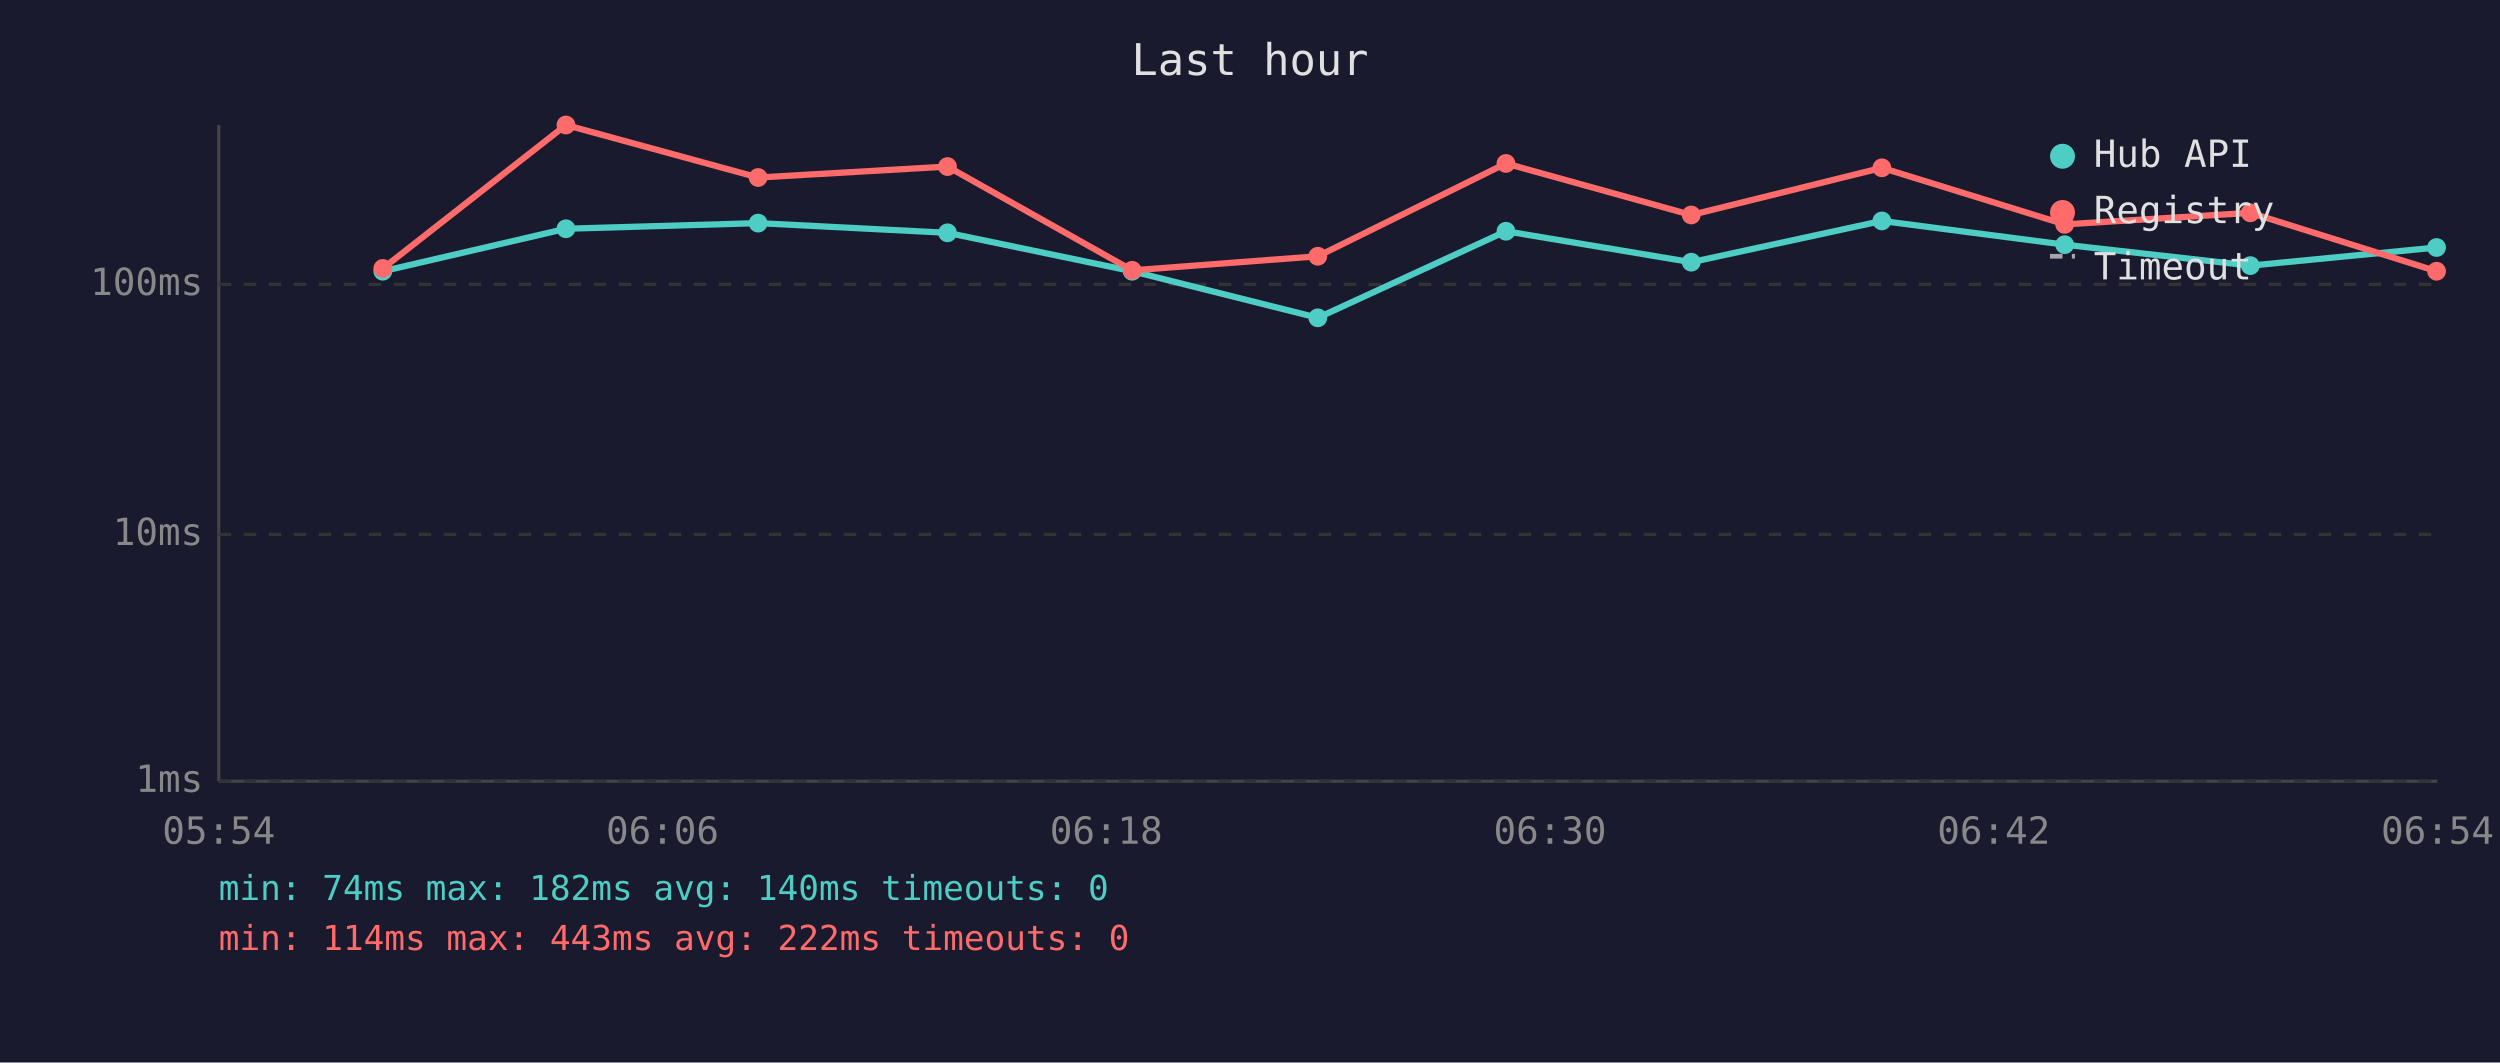
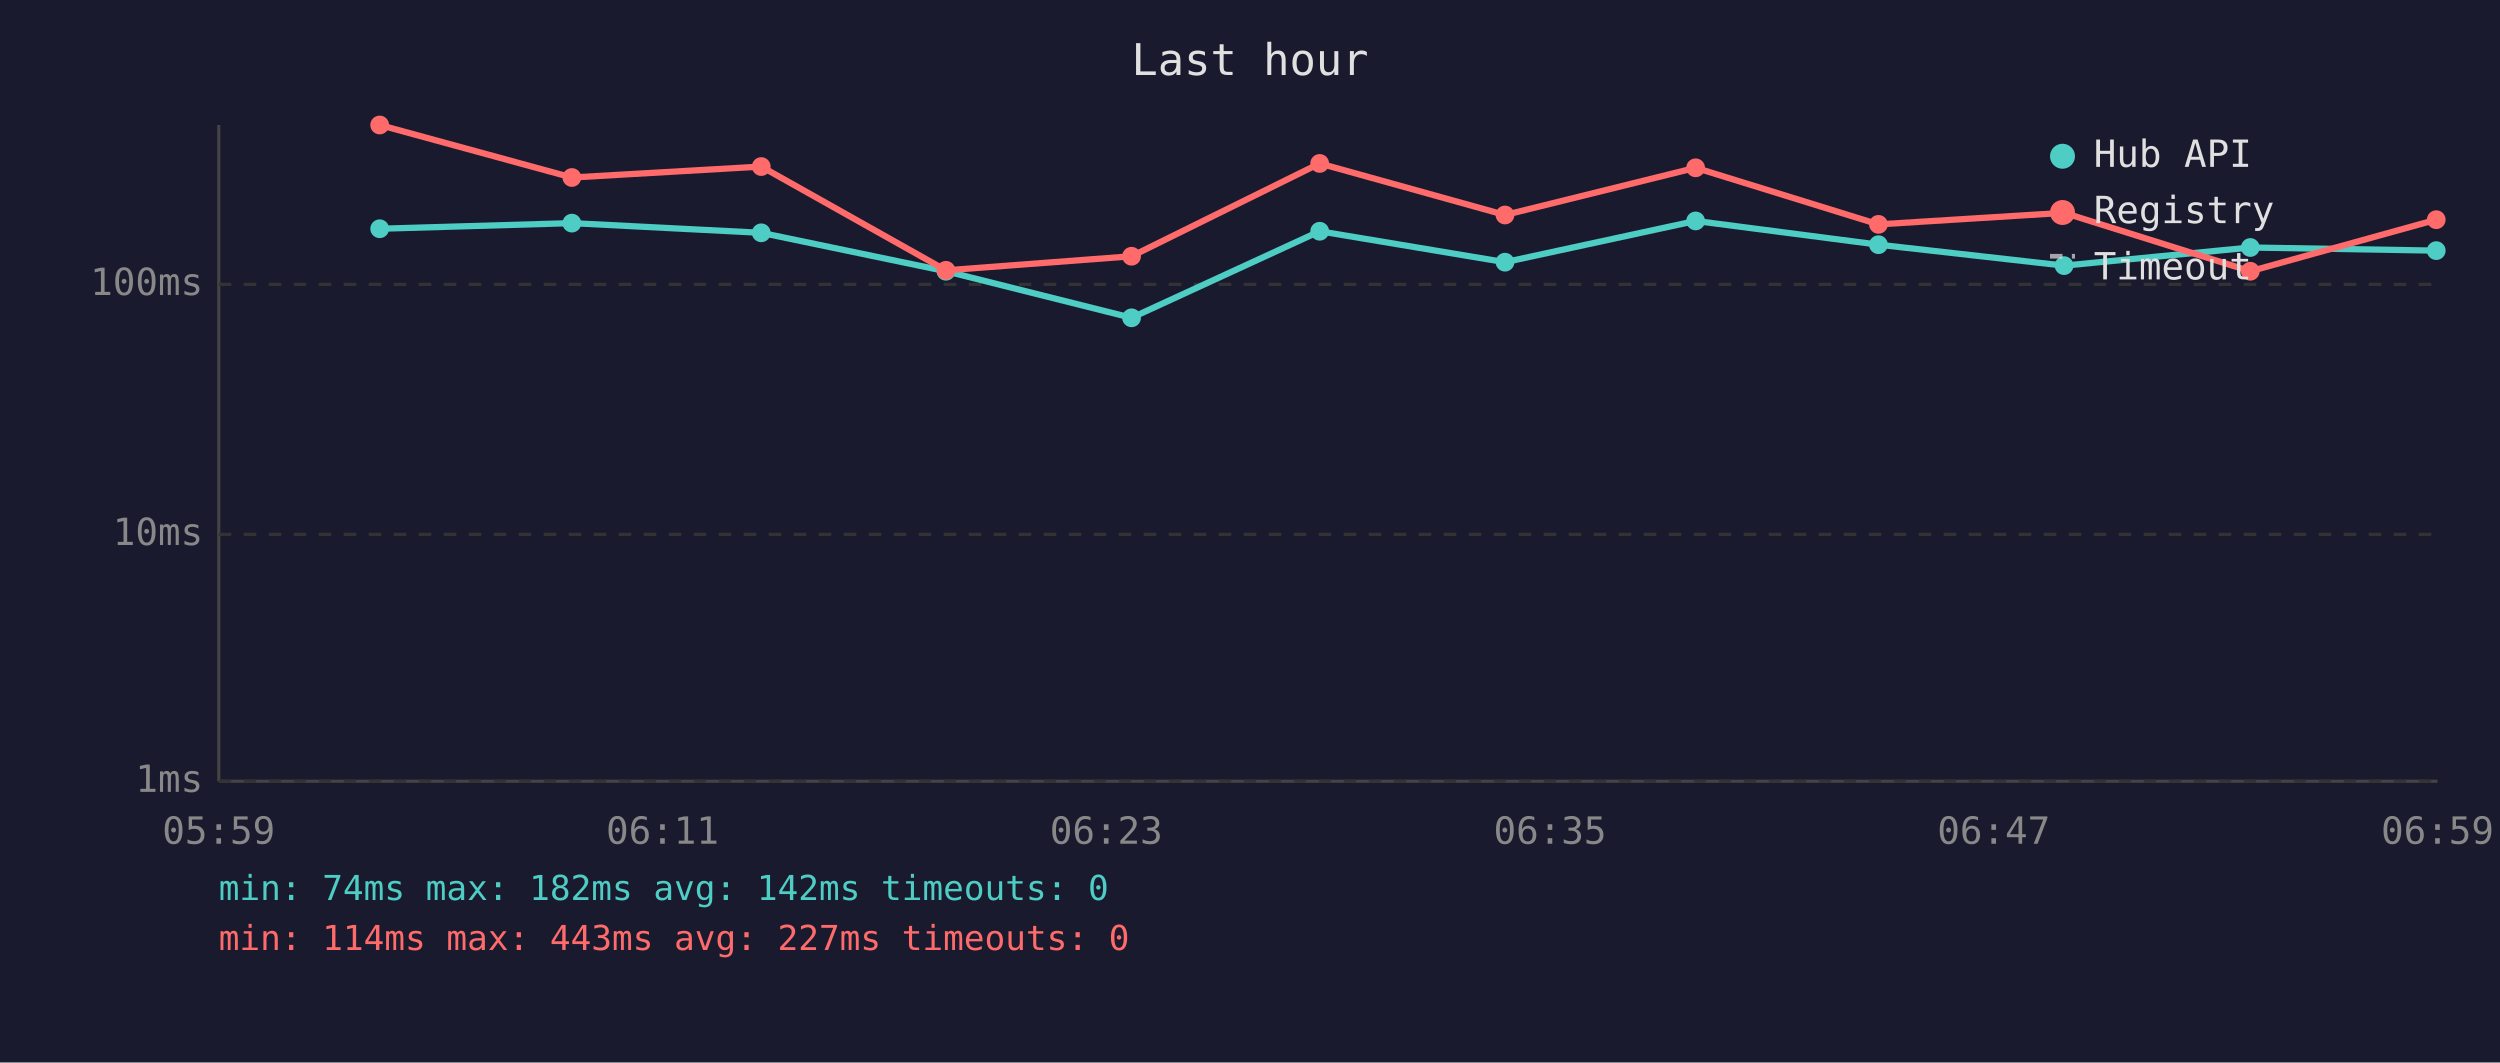
<svg xmlns="http://www.w3.org/2000/svg" viewBox="0 0 800 340" font-family="monospace" font-size="12">
  <rect width="800" height="340" fill="#1a1a2e" />
  <text x="400" y="24" fill="#e0e0e0" font-size="14" text-anchor="middle">Last hour</text>
  <line x1="70" y1="40" x2="70" y2="250" stroke="#444" stroke-width="1" />
  <line x1="70" y1="250" x2="780" y2="250" stroke="#444" stroke-width="1" />
  <line x1="70" y1="250" x2="780" y2="250" stroke="#333" stroke-width="1" stroke-dasharray="4" />
  <text x="65" y="250" fill="#888" text-anchor="end" dominant-baseline="middle">1ms</text>
  <line x1="70" y1="171" x2="780" y2="171" stroke="#333" stroke-width="1" stroke-dasharray="4" />
  <text x="65" y="171" fill="#888" text-anchor="end" dominant-baseline="middle">10ms</text>
  <line x1="70" y1="91" x2="780" y2="91" stroke="#333" stroke-width="1" stroke-dasharray="4" />
  <text x="65" y="91" fill="#888" text-anchor="end" dominant-baseline="middle">100ms</text>
-   <text x="70" y="270" fill="#888" text-anchor="middle">05:54</text>
-   <text x="212" y="270" fill="#888" text-anchor="middle">06:06</text>
-   <text x="354" y="270" fill="#888" text-anchor="middle">06:18</text>
-   <text x="496" y="270" fill="#888" text-anchor="middle">06:30</text>
-   <text x="638" y="270" fill="#888" text-anchor="middle">06:42</text>
-   <text x="780" y="270" fill="#888" text-anchor="middle">06:54</text>
-   <polyline points="122.5,86.8 181.1,73.2 242.6,71.4 303.2,74.5 362.3,86.8 421.7,101.7 481.9,74.0 541.2,83.9 602.2,70.7 660.7,78.3 720.1,85.0 779.7,79.2" fill="none" stroke="#4ecdc4" stroke-width="2" opacity="1" />
-   <circle cx="122.5" cy="86.8" r="3" fill="#4ecdc4" />
-   <circle cx="181.1" cy="73.2" r="3" fill="#4ecdc4" />
-   <circle cx="242.6" cy="71.4" r="3" fill="#4ecdc4" />
-   <circle cx="303.2" cy="74.5" r="3" fill="#4ecdc4" />
-   <circle cx="362.3" cy="86.8" r="3" fill="#4ecdc4" />
-   <circle cx="421.7" cy="101.7" r="3" fill="#4ecdc4" />
-   <circle cx="481.9" cy="74.0" r="3" fill="#4ecdc4" />
-   <circle cx="541.2" cy="83.9" r="3" fill="#4ecdc4" />
-   <circle cx="602.2" cy="70.7" r="3" fill="#4ecdc4" />
-   <circle cx="660.7" cy="78.3" r="3" fill="#4ecdc4" />
-   <circle cx="720.1" cy="85.0" r="3" fill="#4ecdc4" />
-   <circle cx="779.7" cy="79.2" r="3" fill="#4ecdc4" />
-   <polyline points="122.5,85.9 181.1,40.0 242.6,56.8 303.2,53.3 362.3,86.5 421.7,82.0 481.9,52.3 541.2,68.8 602.2,53.7 660.7,71.8 720.1,68.1 779.7,86.8" fill="none" stroke="#ff6b6b" stroke-width="2" opacity="1" />
-   <circle cx="122.5" cy="85.9" r="3" fill="#ff6b6b" />
-   <circle cx="181.1" cy="40.0" r="3" fill="#ff6b6b" />
-   <circle cx="242.6" cy="56.8" r="3" fill="#ff6b6b" />
-   <circle cx="303.2" cy="53.3" r="3" fill="#ff6b6b" />
-   <circle cx="362.3" cy="86.5" r="3" fill="#ff6b6b" />
-   <circle cx="421.7" cy="82.0" r="3" fill="#ff6b6b" />
-   <circle cx="481.9" cy="52.3" r="3" fill="#ff6b6b" />
-   <circle cx="541.2" cy="68.8" r="3" fill="#ff6b6b" />
-   <circle cx="602.2" cy="53.7" r="3" fill="#ff6b6b" />
-   <circle cx="660.7" cy="71.8" r="3" fill="#ff6b6b" />
-   <circle cx="720.1" cy="68.1" r="3" fill="#ff6b6b" />
-   <circle cx="779.7" cy="86.8" r="3" fill="#ff6b6b" />
+   <text x="70" y="270" fill="#888" text-anchor="middle">05:59</text>
+   <text x="212" y="270" fill="#888" text-anchor="middle">06:11</text>
+   <text x="354" y="270" fill="#888" text-anchor="middle">06:23</text>
+   <text x="496" y="270" fill="#888" text-anchor="middle">06:35</text>
+   <text x="638" y="270" fill="#888" text-anchor="middle">06:47</text>
+   <text x="780" y="270" fill="#888" text-anchor="middle">06:59</text>
+   <polyline points="121.5,73.2 183.0,71.4 243.6,74.5 302.7,86.8 362.1,101.7 422.3,74.0 481.6,83.9 542.6,70.7 601.1,78.3 660.5,85.0 720.1,79.2 779.6,80.2" fill="none" stroke="#4ecdc4" stroke-width="2" opacity="1" />
+   <circle cx="121.5" cy="73.2" r="3" fill="#4ecdc4" />
+   <circle cx="183.0" cy="71.4" r="3" fill="#4ecdc4" />
+   <circle cx="243.6" cy="74.5" r="3" fill="#4ecdc4" />
+   <circle cx="302.7" cy="86.8" r="3" fill="#4ecdc4" />
+   <circle cx="362.1" cy="101.7" r="3" fill="#4ecdc4" />
+   <circle cx="422.3" cy="74.0" r="3" fill="#4ecdc4" />
+   <circle cx="481.6" cy="83.9" r="3" fill="#4ecdc4" />
+   <circle cx="542.6" cy="70.7" r="3" fill="#4ecdc4" />
+   <circle cx="601.1" cy="78.3" r="3" fill="#4ecdc4" />
+   <circle cx="660.5" cy="85.0" r="3" fill="#4ecdc4" />
+   <circle cx="720.1" cy="79.2" r="3" fill="#4ecdc4" />
+   <circle cx="779.6" cy="80.2" r="3" fill="#4ecdc4" />
+   <polyline points="121.5,40.0 183.0,56.8 243.6,53.3 302.7,86.5 362.1,82.0 422.3,52.3 481.6,68.8 542.6,53.7 601.1,71.8 660.5,68.1 720.1,86.8 779.6,70.3" fill="none" stroke="#ff6b6b" stroke-width="2" opacity="1" />
+   <circle cx="121.5" cy="40.0" r="3" fill="#ff6b6b" />
+   <circle cx="183.0" cy="56.8" r="3" fill="#ff6b6b" />
+   <circle cx="243.6" cy="53.3" r="3" fill="#ff6b6b" />
+   <circle cx="302.7" cy="86.5" r="3" fill="#ff6b6b" />
+   <circle cx="362.1" cy="82.0" r="3" fill="#ff6b6b" />
+   <circle cx="422.3" cy="52.3" r="3" fill="#ff6b6b" />
+   <circle cx="481.6" cy="68.8" r="3" fill="#ff6b6b" />
+   <circle cx="542.6" cy="53.7" r="3" fill="#ff6b6b" />
+   <circle cx="601.1" cy="71.8" r="3" fill="#ff6b6b" />
+   <circle cx="660.5" cy="68.1" r="3" fill="#ff6b6b" />
+   <circle cx="720.1" cy="86.8" r="3" fill="#ff6b6b" />
+   <circle cx="779.6" cy="70.3" r="3" fill="#ff6b6b" />
  <circle cx="660" cy="50" r="4" fill="#4ecdc4" />
  <text x="670" y="50" fill="#e0e0e0" dominant-baseline="middle">Hub API</text>
  <circle cx="660" cy="68" r="4" fill="#ff6b6b" />
  <text x="670" y="68" fill="#e0e0e0" dominant-baseline="middle">Registry</text>
  <line x1="656" y1="82" x2="664" y2="82" stroke="#e0e0e0" stroke-width="1.5" stroke-dasharray="4,3" opacity="0.7" />
  <text x="670" y="86" fill="#e0e0e0" dominant-baseline="middle">Timeout</text>
-   <text x="70" y="288" fill="#4ecdc4" font-size="11">min: 74ms  max: 182ms  avg: 140ms  timeouts: 0</text>
-   <text x="70" y="304" fill="#ff6b6b" font-size="11">min: 114ms  max: 443ms  avg: 222ms  timeouts: 0</text>
+   <text x="70" y="288" fill="#4ecdc4" font-size="11">min: 74ms  max: 182ms  avg: 142ms  timeouts: 0</text>
+   <text x="70" y="304" fill="#ff6b6b" font-size="11">min: 114ms  max: 443ms  avg: 227ms  timeouts: 0</text>
</svg>
